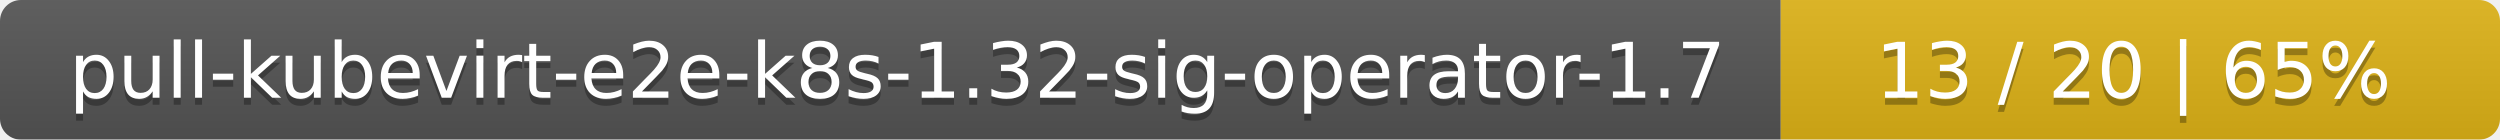
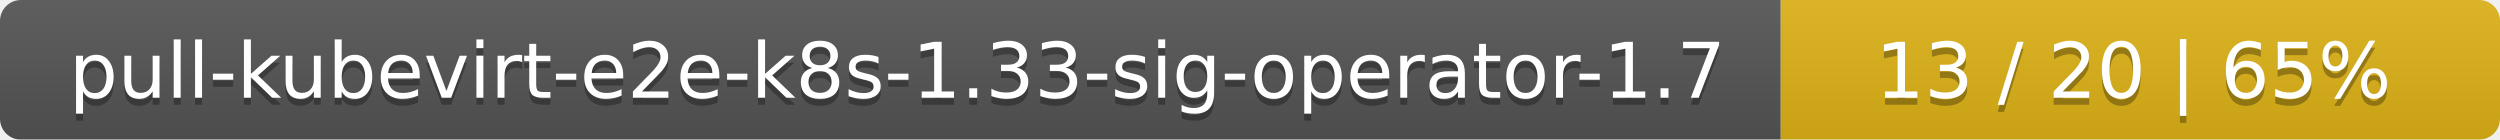
<svg xmlns="http://www.w3.org/2000/svg" width="358" height="20">
  <linearGradient id="smooth" x2="0" y2="100%">
    <stop offset="0" stop-color="#bbb" stop-opacity=".1" />
    <stop offset="1" stop-opacity=".1" />
  </linearGradient>
  <mask id="round">
    <rect width="358" height="20" rx="3" fill="#fff" />
  </mask>
  <g mask="url(#round)">
    <rect width="255" height="20" fill="#555" />
    <rect x="255" width="103" height="20" fill="#dfb317" />
    <rect width="358" height="20" fill="url(#smooth)" />
  </g>
  <g fill="#fff" text-anchor="middle" font-family="DejaVu Sans,Verdana,Geneva,sans-serif" font-size="11">
-     <text x="128.5" y="15" fill="#010101" fill-opacity=".3">pull-kubevirt-e2e-k8s-1.32-sig-operator-1.7</text>
-     <text x="128.5" y="14">pull-kubevirt-e2e-k8s-1.32-sig-operator-1.7</text>
+     <text x="128.5" y="15" fill="#010101" fill-opacity=".3">pull-kubevirt-e2e-k8s-1.33-sig-operator-1.7</text>
+     <text x="128.5" y="14">pull-kubevirt-e2e-k8s-1.33-sig-operator-1.7</text>
    <text x="305.5" y="15" fill="#010101" fill-opacity=".3">13 / 20    |    65%</text>
    <text x="305.5" y="14">13 / 20    |    65%</text>
  </g>
</svg>
